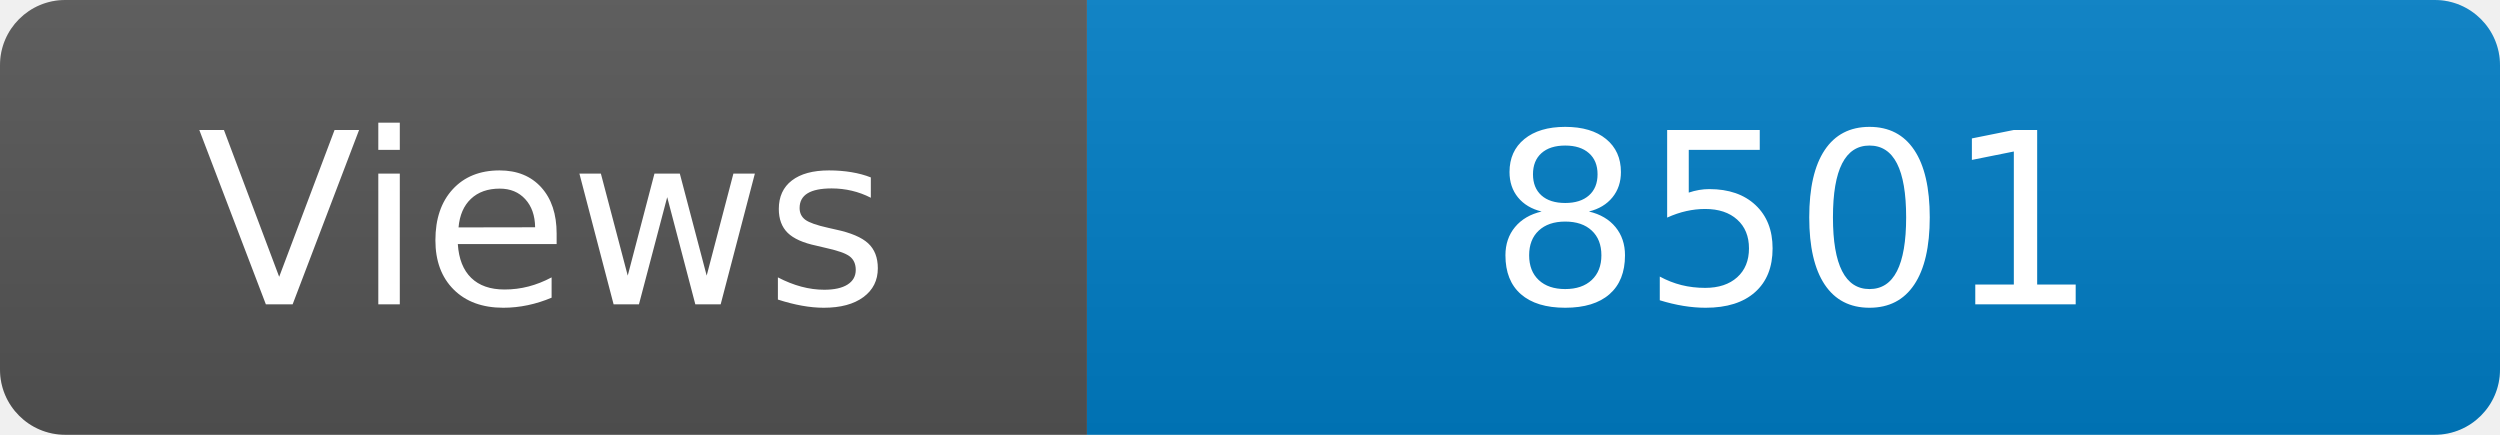
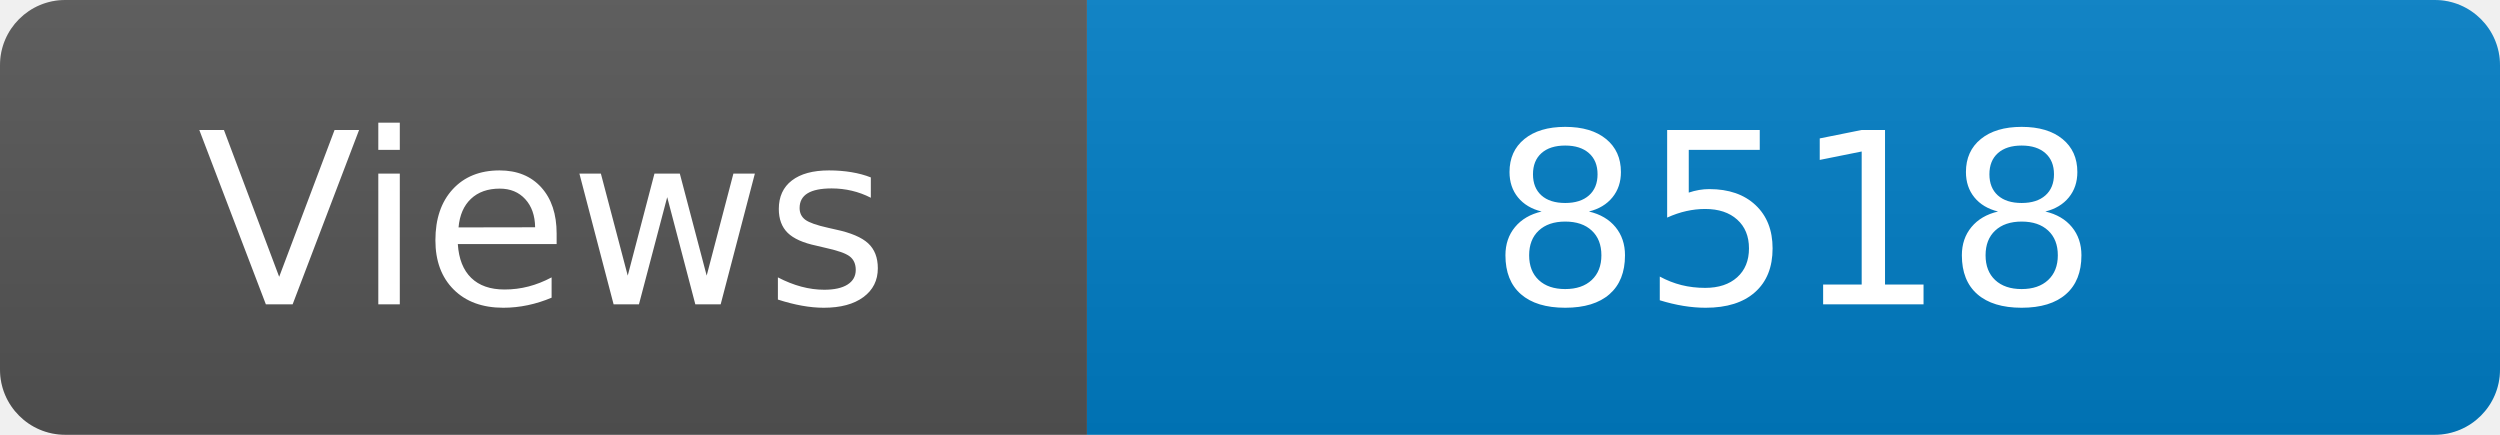
<svg xmlns="http://www.w3.org/2000/svg" width="115" height="20" role="img" aria-label="Maintained?: yes">
  <linearGradient id="s" x2="0" y2="100%">
    <stop offset="0" stop-color="#bbb" stop-opacity=".1" />
    <stop offset="1" stop-opacity=".1" />
  </linearGradient>
  <clipPath id="r">
    <rect width="115" height="20" rx="3" fill="#fff" />
  </clipPath>
  <g clip-path="url(#r)">
    <rect width="50" height="20" fill="#555" />
    <rect x="50" width="160" height="20" fill="#007ec6" />
    <rect width="115" height="20" fill="url(#s)" />
  </g>
  <g fill="#fff" text-anchor="middle" font-family="Verdana,Geneva,DejaVu Sans,sans-serif" font-size="110">
    <text x="250" y="140" transform="scale(.1)" fill="#fff">Views</text>
-     <text x="825" y="140" transform="scale(.1)" fill="#fff">8501</text>
+     <text x="825" y="140" transform="scale(.1)" fill="#fff">8518</text>
  </g>
</svg>
